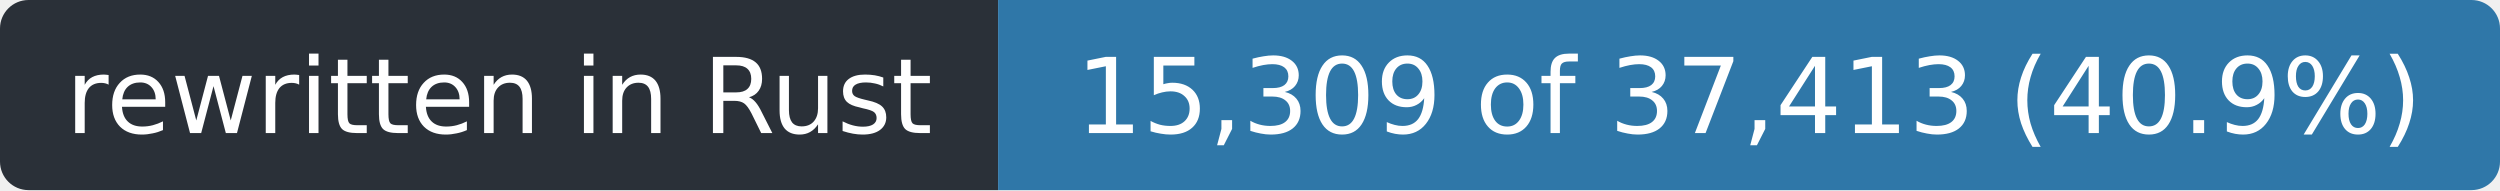
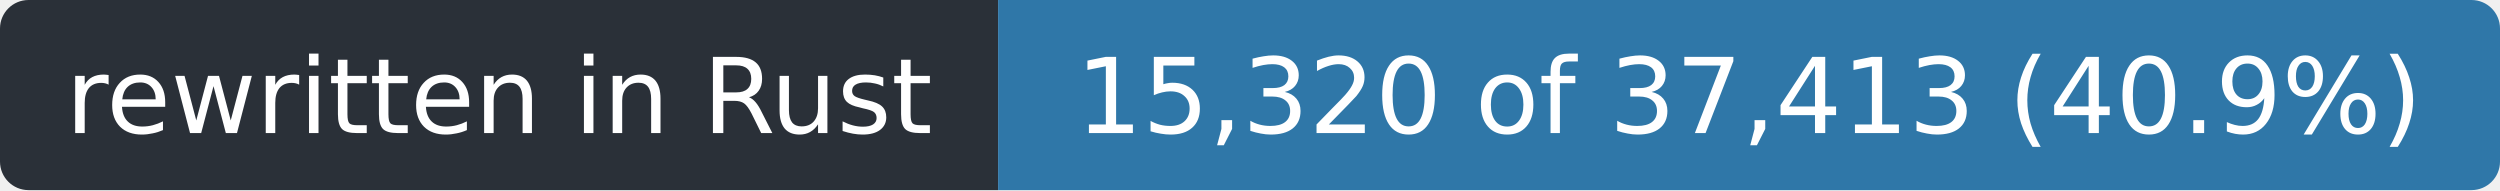
- <svg xmlns="http://www.w3.org/2000/svg" width="263" height="20" role="img" aria-label="rewritten in Rust: 15,309 of 37,413 (40.9%)">
+ <svg xmlns="http://www.w3.org/2000/svg" width="263" height="20" role="img" aria-label="rewritten in Rust: 15,320 of 37,413 (40.9%)">
  <clipPath id="r">
    <rect width="263" height="20" rx="3" />
  </clipPath>
  <g clip-path="url(#r)">
    <rect width="105" height="20" fill="#2a3038" />
    <rect x="105" width="158" height="20" fill="#2f77a8" />
  </g>
  <g fill="#fff" font-family="Verdana,Geneva,DejaVu Sans,sans-serif" font-size="11" text-anchor="middle">
    <text x="52.5" y="14" textLength="93">rewritten in Rust</text>
-     <text x="184.0" y="14" textLength="146">15,309 of 37,413 (40.9%)</text>
+     <text x="184.0" y="14" textLength="146">15,320 of 37,413 (40.9%)</text>
  </g>
</svg>
